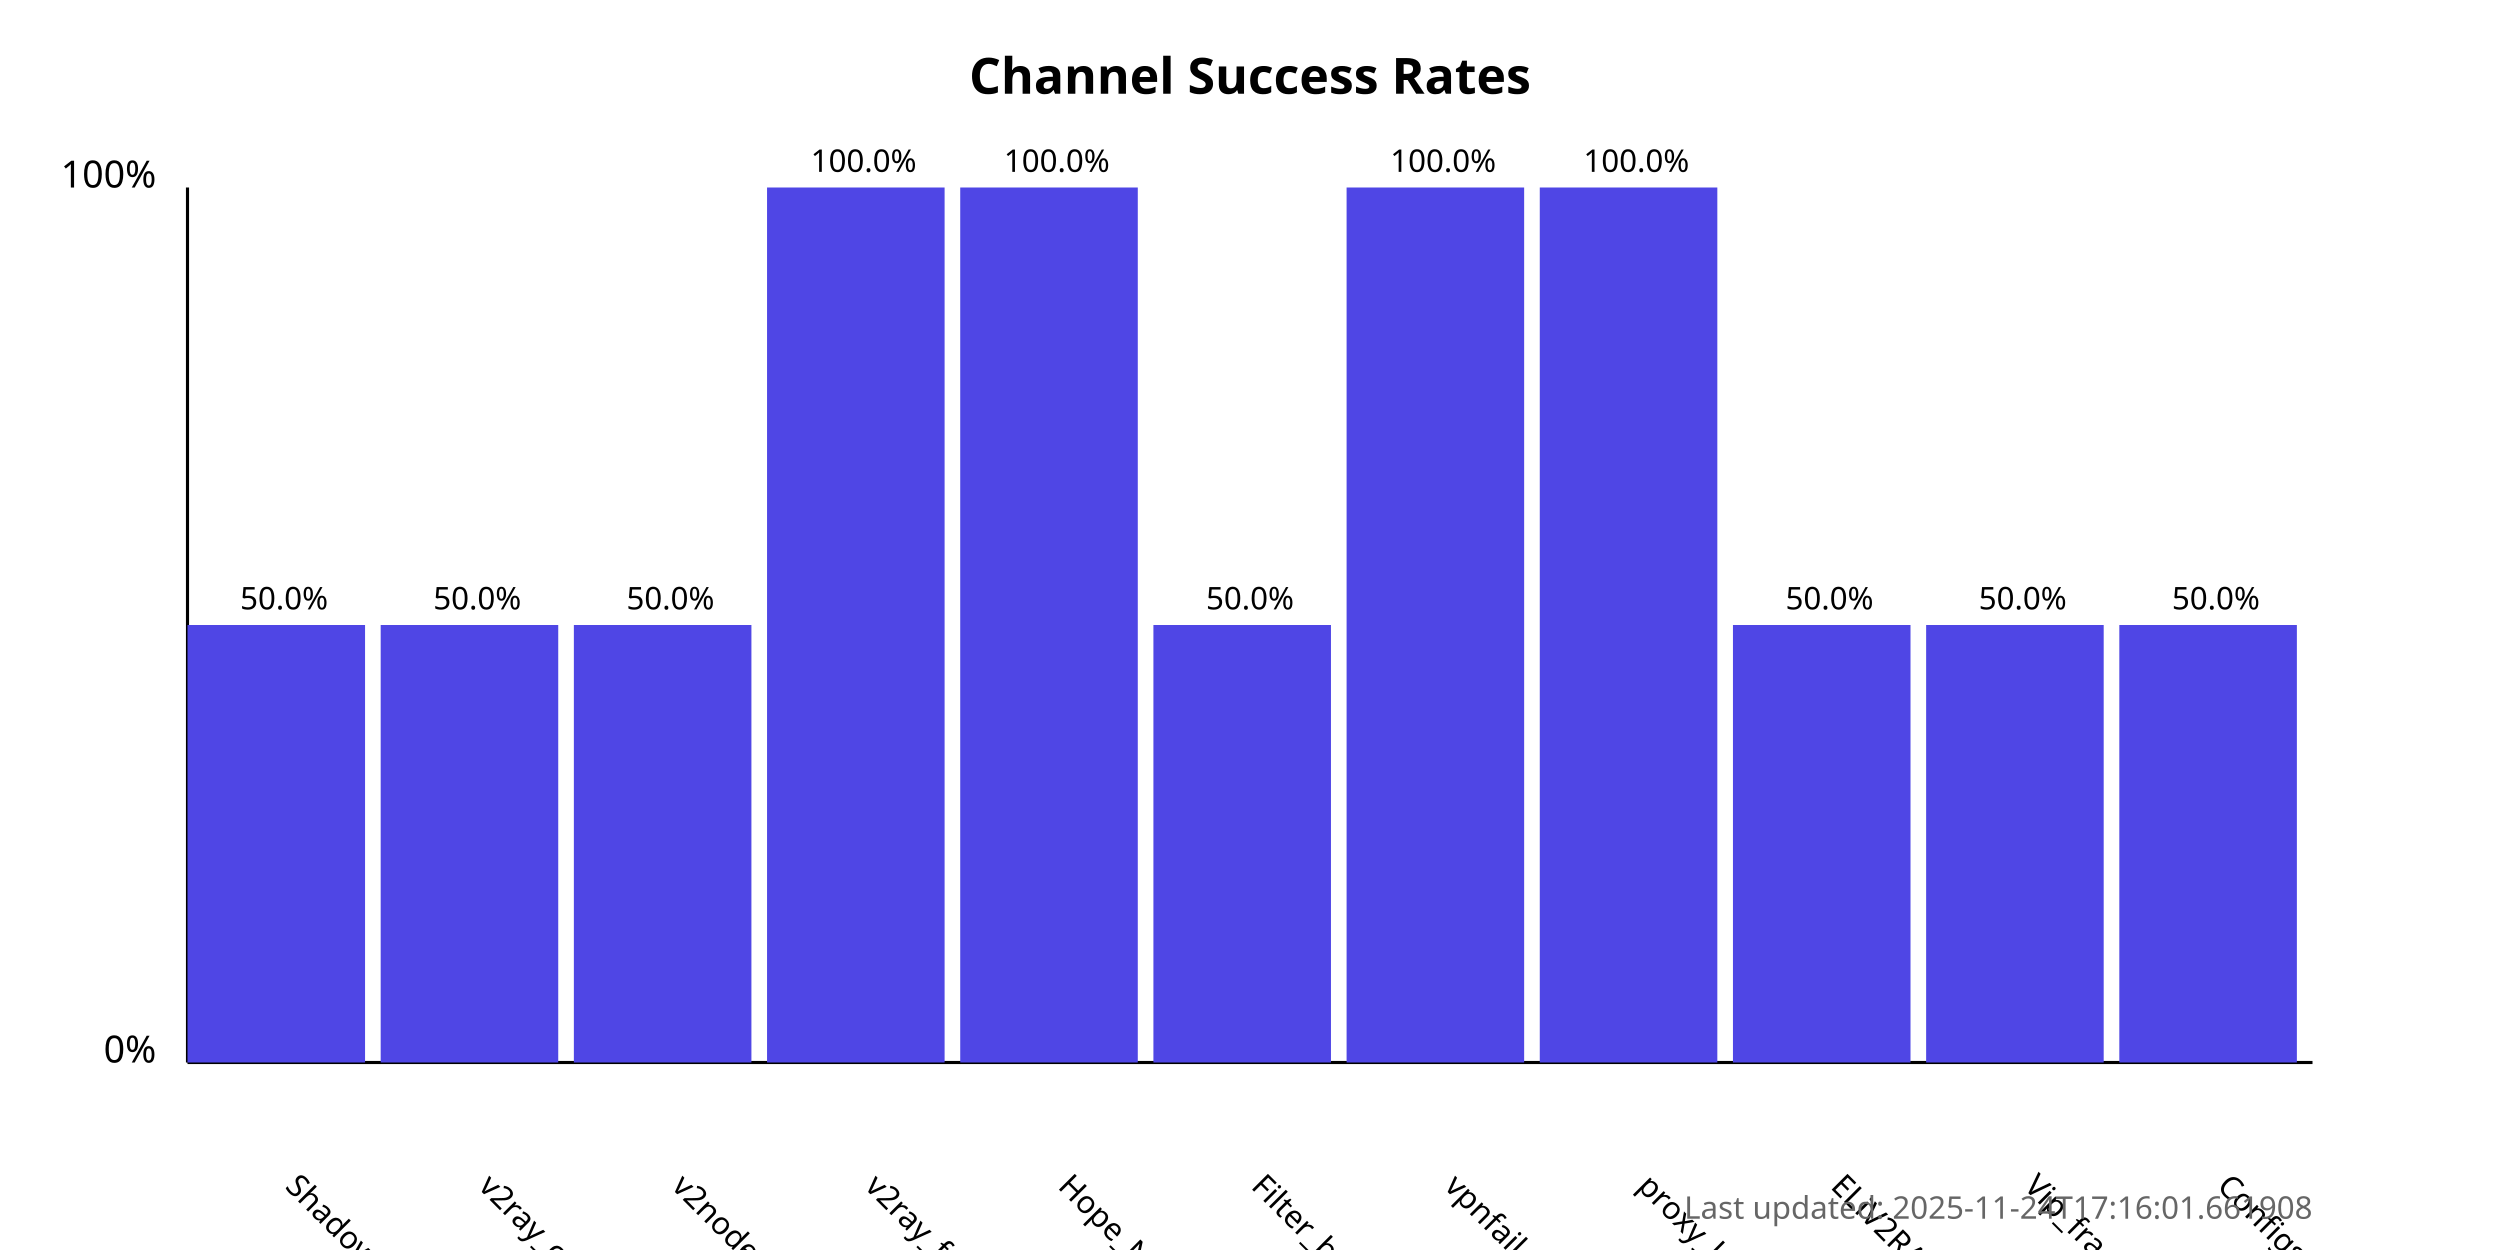
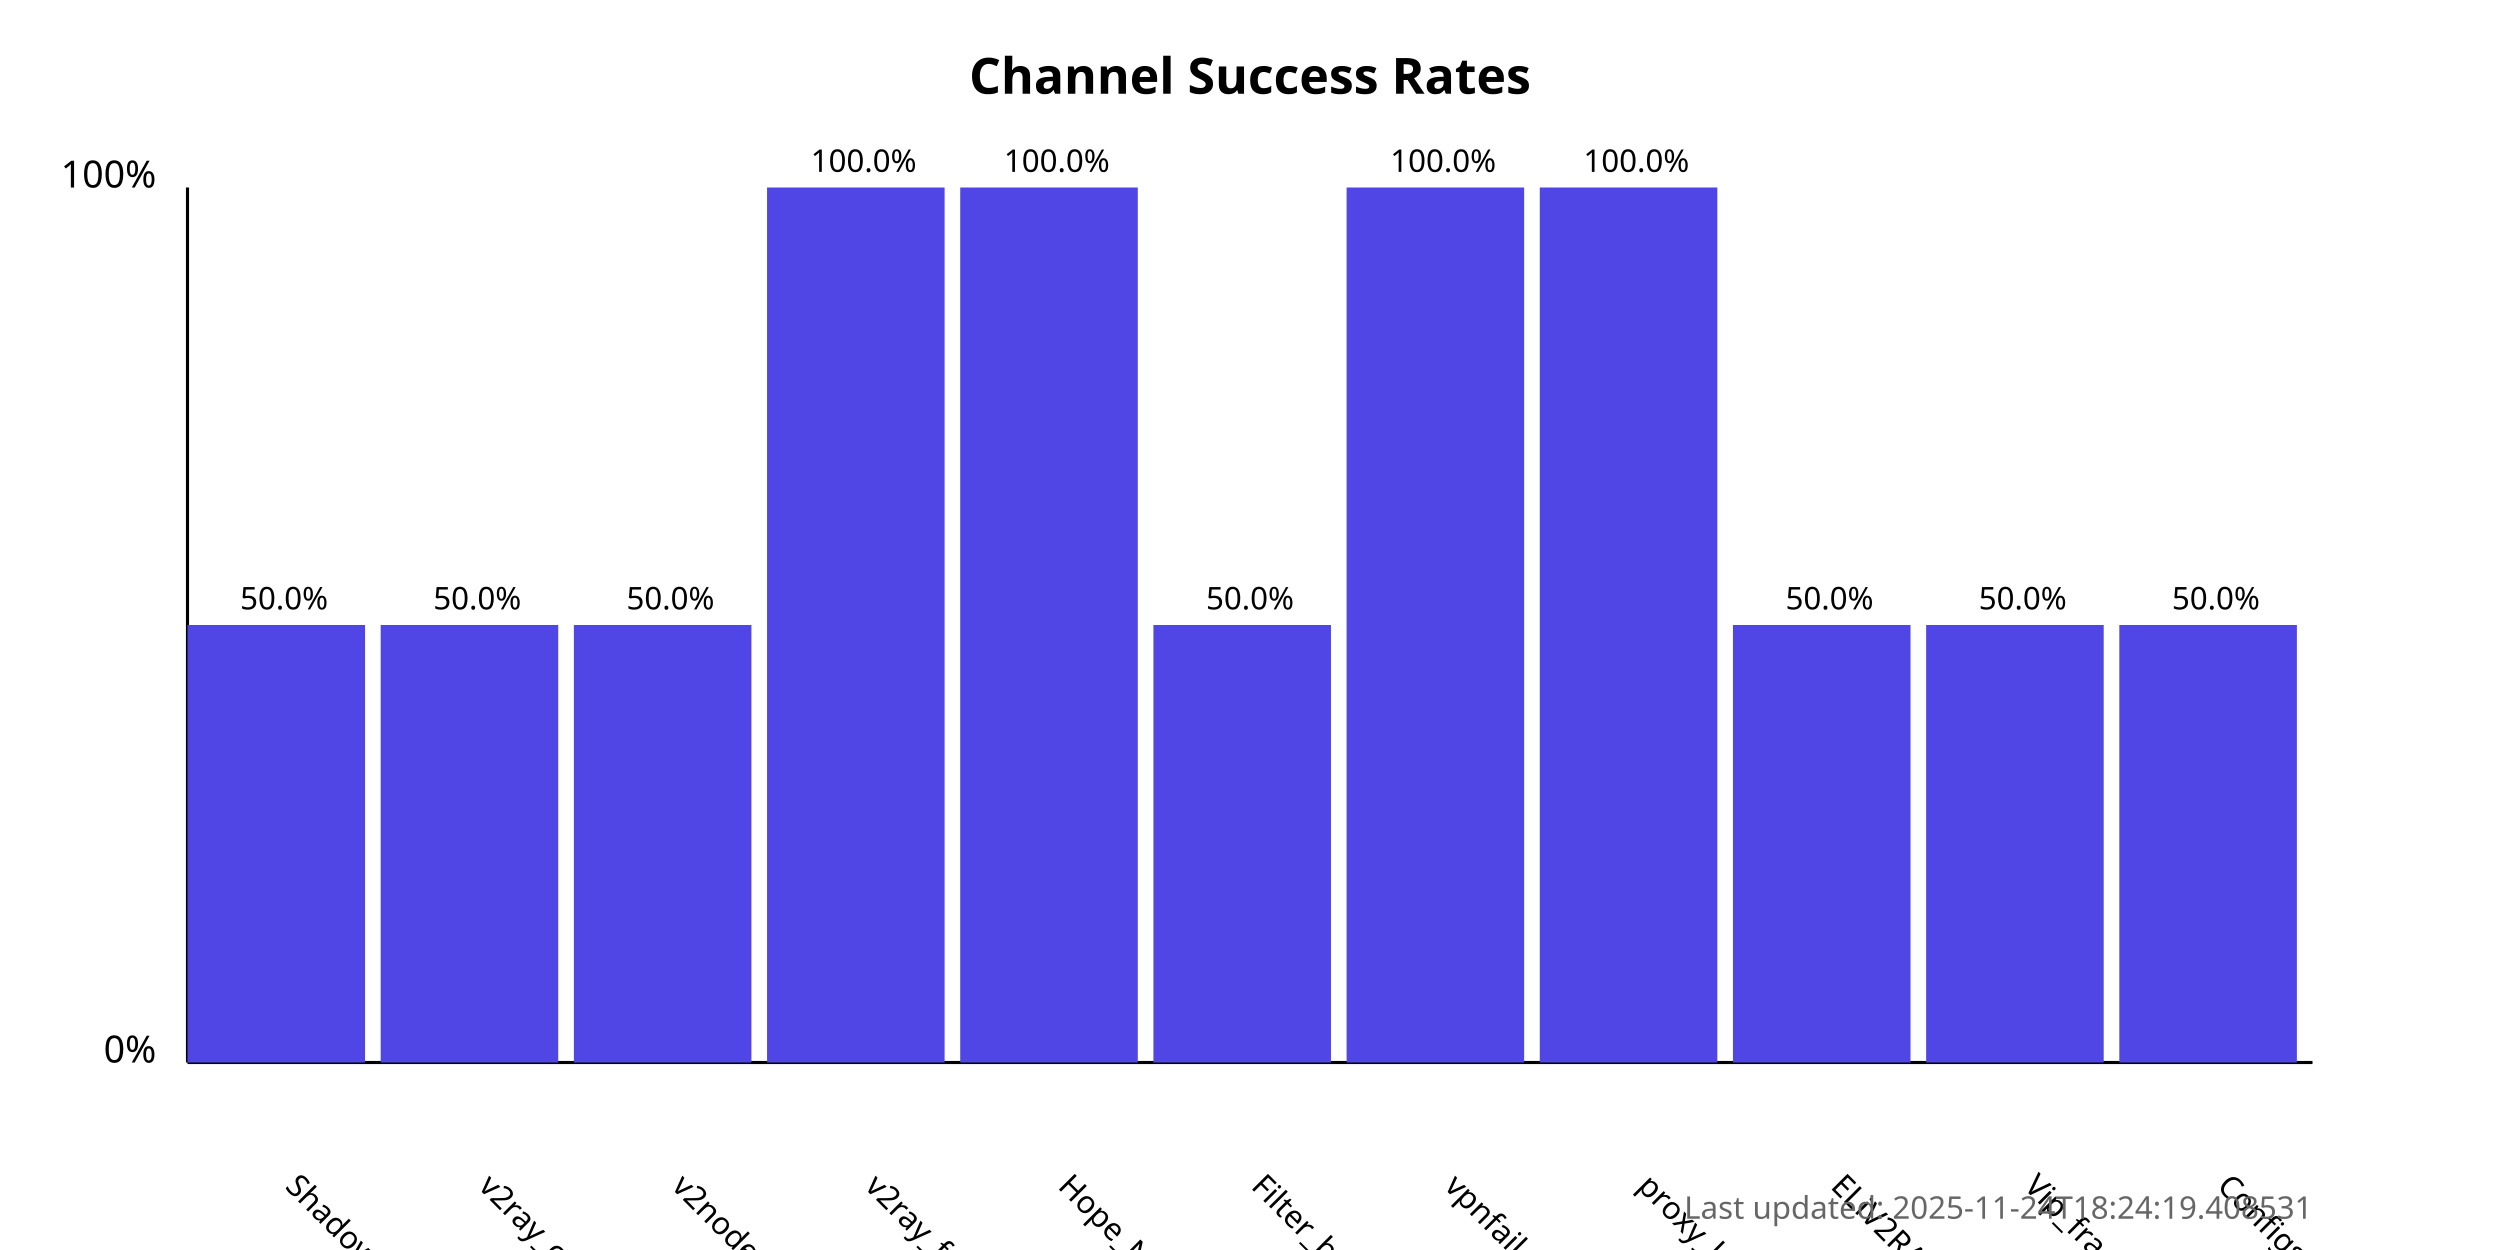
<svg xmlns="http://www.w3.org/2000/svg" width="800" height="400">
  <style>
            .chart-title { font: bold 16px sans-serif; }
            .axis-label { font: 12px sans-serif; }
            .tick-label { font: 10px sans-serif; }
            .bar { fill: #4f46e5; }
            .bar:hover { fill: #6366f1; }
            .timestamp { font: 10px sans-serif; fill: #666; }
        </style>
  <text x="400.0" y="30" text-anchor="middle" class="chart-title">
            Channel Success Rates
        </text>
  <line x1="60" y1="340" x2="60" y2="60" stroke="black" stroke-width="1" />
  <line x1="60" y1="340" x2="740" y2="340" stroke="black" stroke-width="1" />
  <text x="50" y="340" text-anchor="end" class="axis-label">0%</text>
  <text x="50" y="60" text-anchor="end" class="axis-label">100%</text>
  <g>
    <rect x="60" y="200.0" width="56.818" height="140.0" class="bar" />
    <text x="90.909" y="380" transform="rotate(45, 90.90909, 380)" text-anchor="start" class="tick-label">
                ShadowProxy66
            </text>
    <text x="90.909" y="195.0" text-anchor="middle" class="tick-label">
                50.0%
            </text>
  </g>
  <g>
    <rect x="121.818" y="200.0" width="56.818" height="140.0" class="bar" />
    <text x="152.727" y="380" transform="rotate(45, 152.7273, 380)" text-anchor="start" class="tick-label">
                v2ray_configs_pool
            </text>
    <text x="152.727" y="195.0" text-anchor="middle" class="tick-label">
                50.0%
            </text>
  </g>
  <g>
    <rect x="183.636" y="200.0" width="56.818" height="140.0" class="bar" />
    <text x="214.545" y="380" transform="rotate(45, 214.5455, 380)" text-anchor="start" class="tick-label">
                v2nodes
            </text>
    <text x="214.545" y="195.0" text-anchor="middle" class="tick-label">
                50.0%
            </text>
  </g>
  <g>
    <rect x="245.455" y="60.0" width="56.818" height="280.0" class="bar" />
    <text x="276.364" y="380" transform="rotate(45, 276.3636, 380)" text-anchor="start" class="tick-label">
                v2ray_free_conf
            </text>
    <text x="276.364" y="55.0" text-anchor="middle" class="tick-label">
                100.0%
            </text>
  </g>
  <g>
    <rect x="307.273" y="60.0" width="56.818" height="280.0" class="bar" />
    <text x="338.182" y="380" transform="rotate(45, 338.1818, 380)" text-anchor="start" class="tick-label">
                Hope_Net
            </text>
    <text x="338.182" y="55.0" text-anchor="middle" class="tick-label">
                100.0%
            </text>
  </g>
  <g>
    <rect x="369.091" y="200.0" width="56.818" height="140.0" class="bar" />
    <text x="400.0" y="380" transform="rotate(45, 400.0, 380)" text-anchor="start" class="tick-label">
                Filter_breaker
            </text>
    <text x="400.0" y="195.0" text-anchor="middle" class="tick-label">
                50.0%
            </text>
  </g>
  <g>
    <rect x="430.909" y="60.0" width="56.818" height="280.0" class="bar" />
    <text x="461.818" y="380" transform="rotate(45, 461.8182, 380)" text-anchor="start" class="tick-label">
                vpnfail_vless
            </text>
    <text x="461.818" y="55.0" text-anchor="middle" class="tick-label">
                100.0%
            </text>
  </g>
  <g>
    <rect x="492.727" y="60.0" width="56.818" height="280.0" class="bar" />
    <text x="523.636" y="380" transform="rotate(45, 523.6364, 380)" text-anchor="start" class="tick-label">
                proxy_kafee
            </text>
    <text x="523.636" y="55.0" text-anchor="middle" class="tick-label">
                100.0%
            </text>
  </g>
  <g>
    <rect x="554.545" y="200.0" width="56.818" height="140.0" class="bar" />
    <text x="585.455" y="380" transform="rotate(45, 585.4545, 380)" text-anchor="start" class="tick-label">
                ELiV2RAY
            </text>
    <text x="585.455" y="195.0" text-anchor="middle" class="tick-label">
                50.0%
            </text>
  </g>
  <g>
    <rect x="616.364" y="200.0" width="56.818" height="140.0" class="bar" />
    <text x="647.273" y="380" transform="rotate(45, 647.2727, 380)" text-anchor="start" class="tick-label">
                Vip_fragment_v2ray
            </text>
    <text x="647.273" y="195.0" text-anchor="middle" class="tick-label">
                50.0%
            </text>
  </g>
  <g>
    <rect x="678.182" y="200.0" width="56.818" height="140.0" class="bar" />
    <text x="709.091" y="380" transform="rotate(45, 709.0909, 380)" text-anchor="start" class="tick-label">
                ConfigsHubPlus
            </text>
    <text x="709.091" y="195.0" text-anchor="middle" class="tick-label">
                50.0%
            </text>
  </g>
  <text x="740" y="390" text-anchor="end" class="timestamp">
-             Last updated: 2025-11-24T17:16:01.661908
+             Last updated: 2025-11-24T18:24:19.408531
        </text>
</svg>
